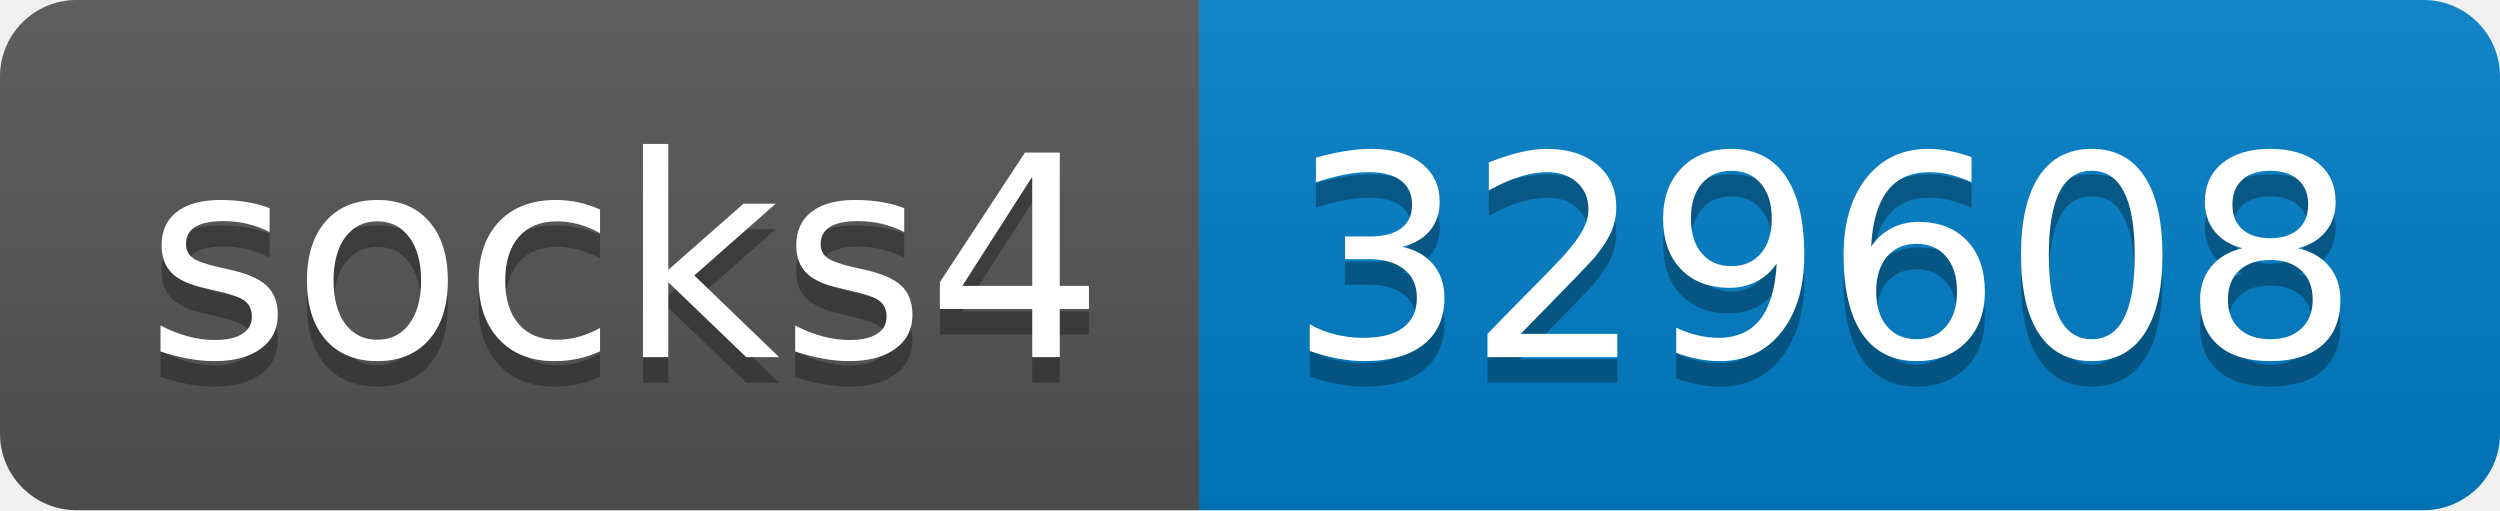
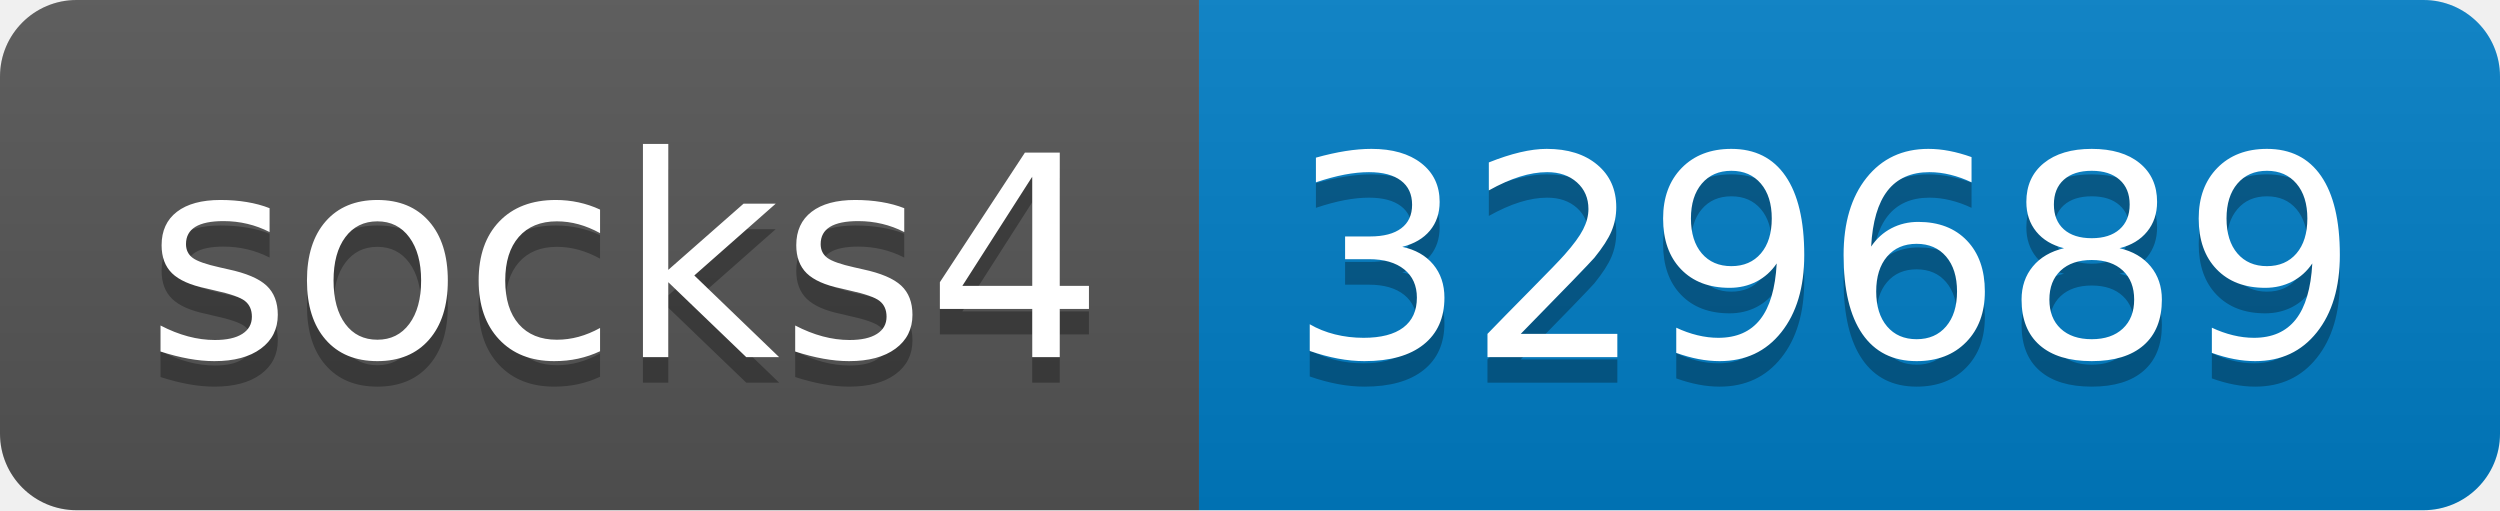
- <svg xmlns="http://www.w3.org/2000/svg" width="98" height="20" role="img" aria-label="socks4: 329608">
+ <svg xmlns="http://www.w3.org/2000/svg" width="98" height="20" role="img" aria-label="socks4: 329689">
  <linearGradient id="s" x2="0" y2="100%">
    <stop offset="0" stop-color="#bbb" stop-opacity=".1" />
    <stop offset="1" stop-opacity=".1" />
  </linearGradient>
  <clipPath id="r">
    <rect width="98" height="20" rx="3" fill="#fff" />
  </clipPath>
  <g clip-path="url(#r)">
    <rect width="47" height="20" fill="#555" />
    <rect x="47" width="51" height="20" fill="#007ec6" />
    <rect width="98" height="20" fill="url(#s)" />
  </g>
  <g fill="#fff" text-anchor="middle" font-family="Verdana,Geneva,DejaVu Sans,sans-serif" text-rendering="geometricPrecision" font-size="110">
    <text aria-hidden="true" x="245" y="150" fill="#010101" fill-opacity=".3" transform="scale(.1)" textLength="370">socks4</text>
    <text x="245" y="140" transform="scale(.1)" fill="#fff" textLength="370">socks4</text>
-     <text aria-hidden="true" x="715" y="150" fill="#010101" fill-opacity=".3" transform="scale(.1)" textLength="410">329608</text>
-     <text x="715" y="140" transform="scale(.1)" fill="#fff" textLength="410">329608</text>
+     <text aria-hidden="true" x="715" y="150" fill="#010101" fill-opacity=".3" transform="scale(.1)" textLength="410">329689</text>
+     <text x="715" y="140" transform="scale(.1)" fill="#fff" textLength="410">329689</text>
  </g>
</svg>
